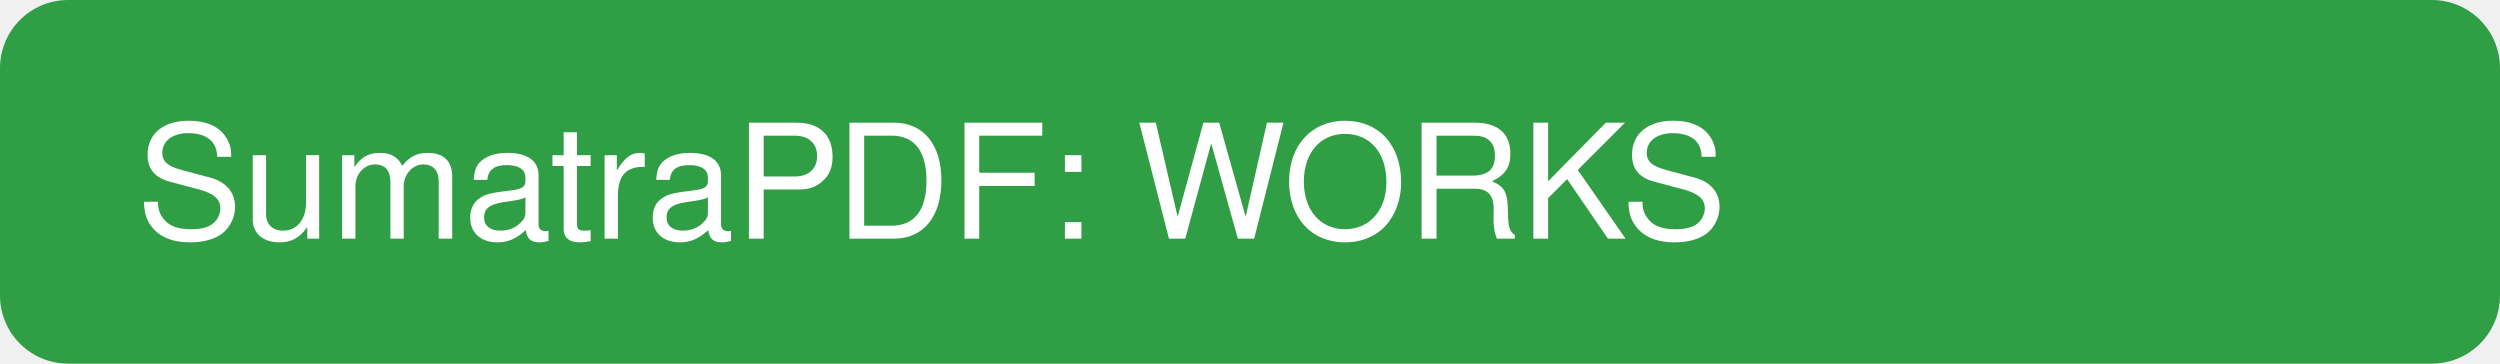
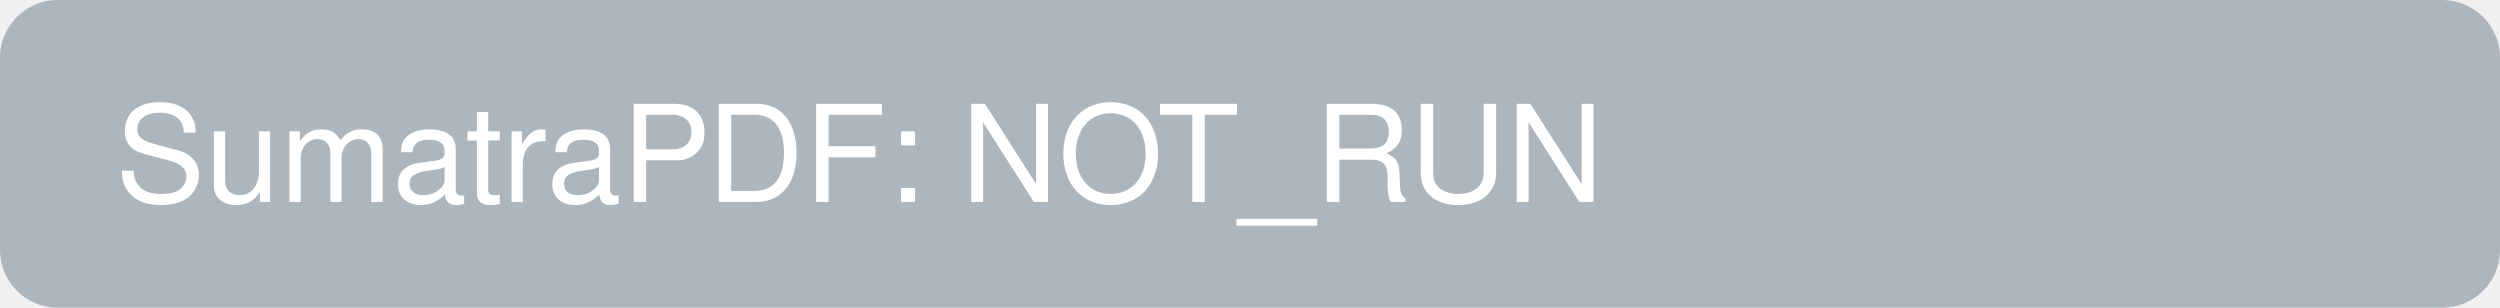
- <svg width="220" height="32">
-   <rect width="220" height="32" rx="6" fill="#2f9e44" />
-   <text x="12" y="21" font-family="Helvetica" font-size="14" fill="white">SumatraPDF: WORKS</text>
+ <svg width="260" height="32">
+   <rect width="260" height="32" rx="6" fill="#adb5bd" />
+   <text x="12" y="21" font-family="Helvetica" font-size="14" fill="white">SumatraPDF: NOT_RUN</text>
</svg>
